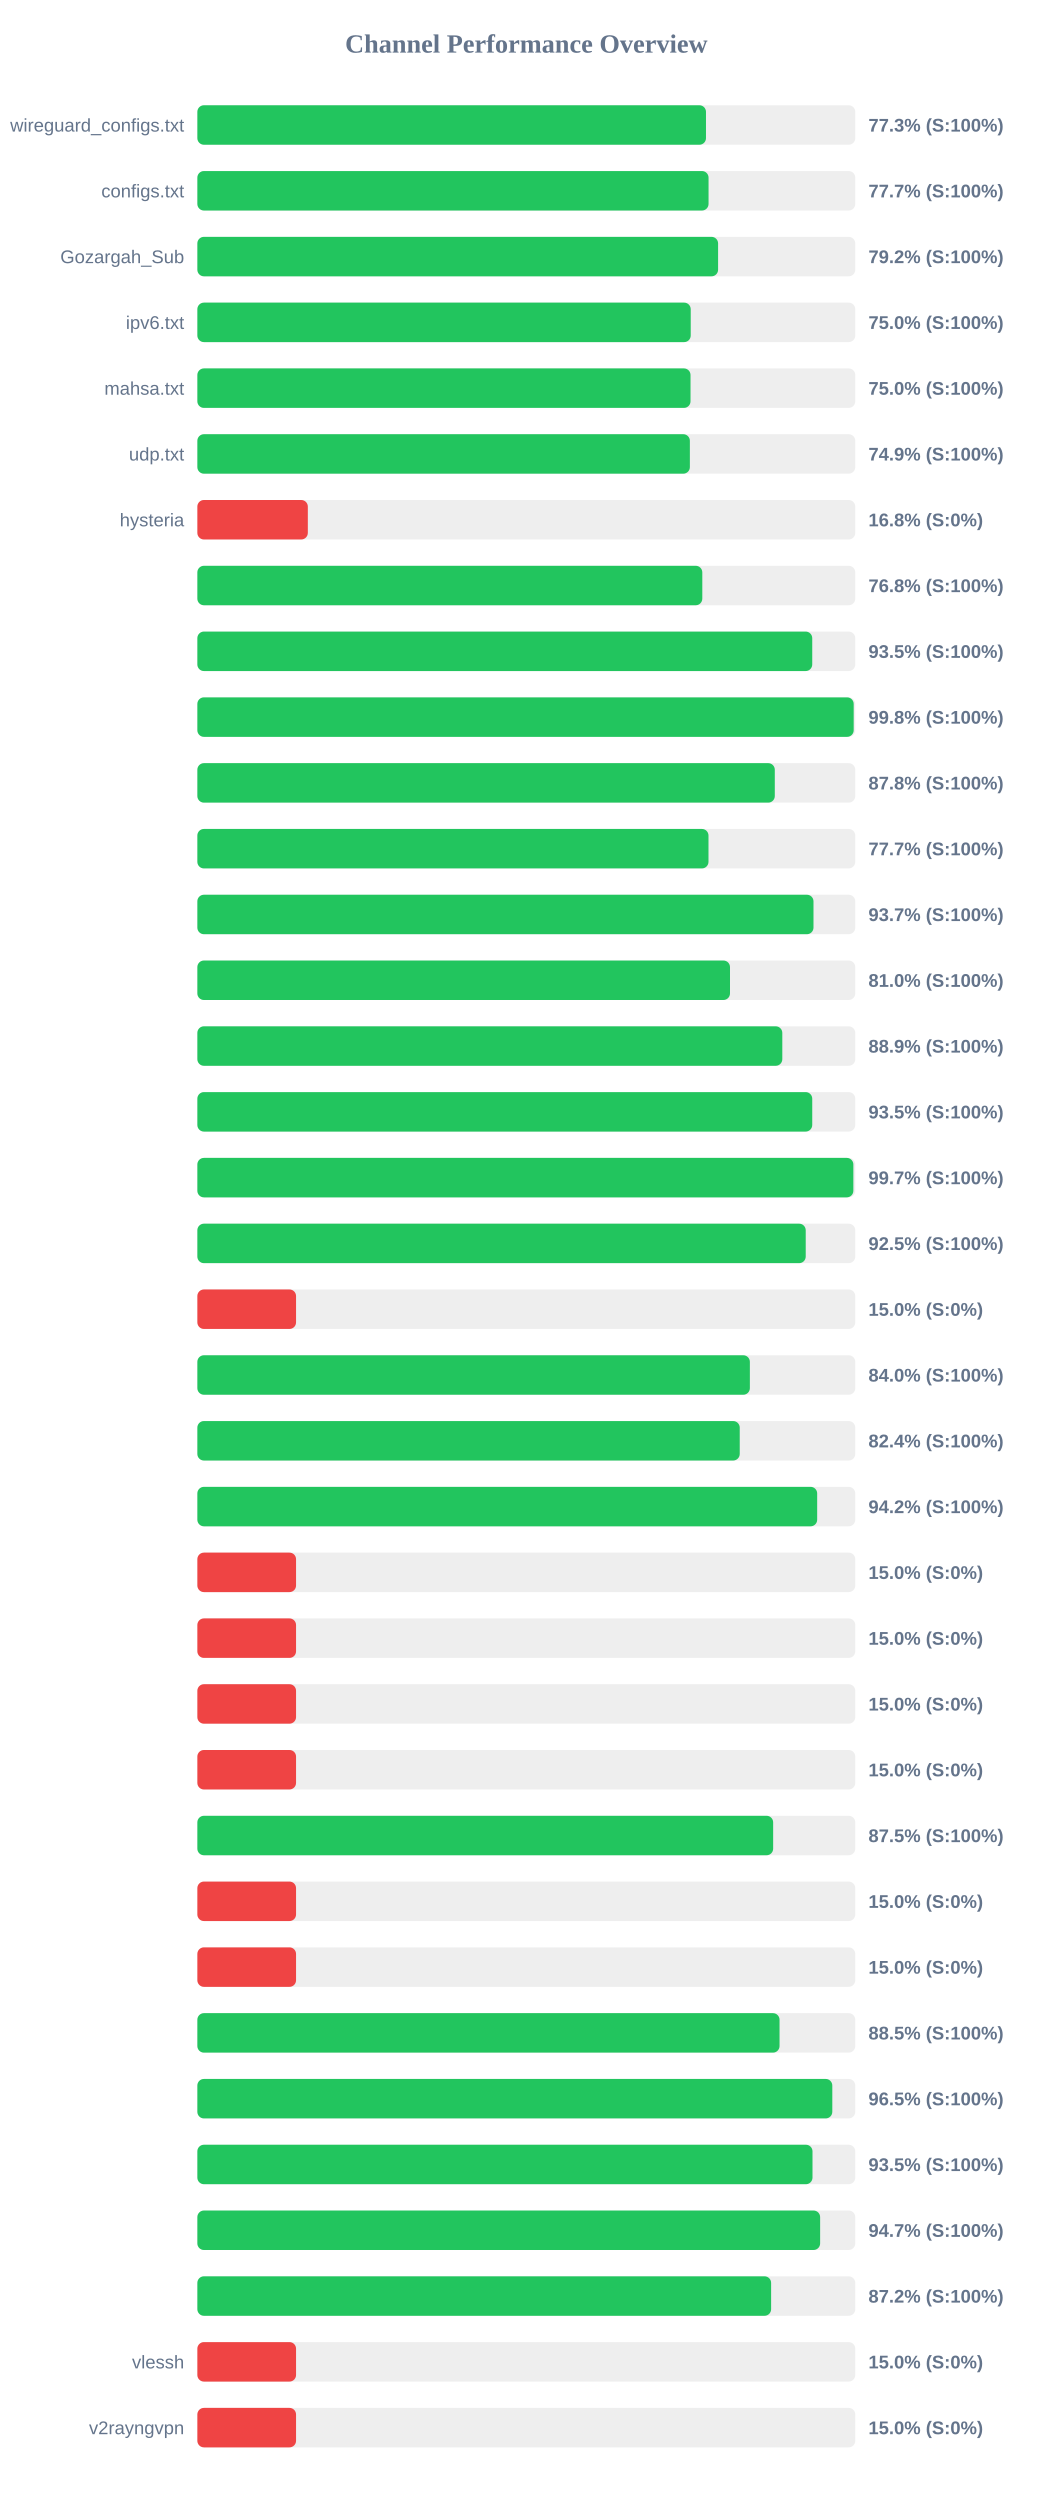
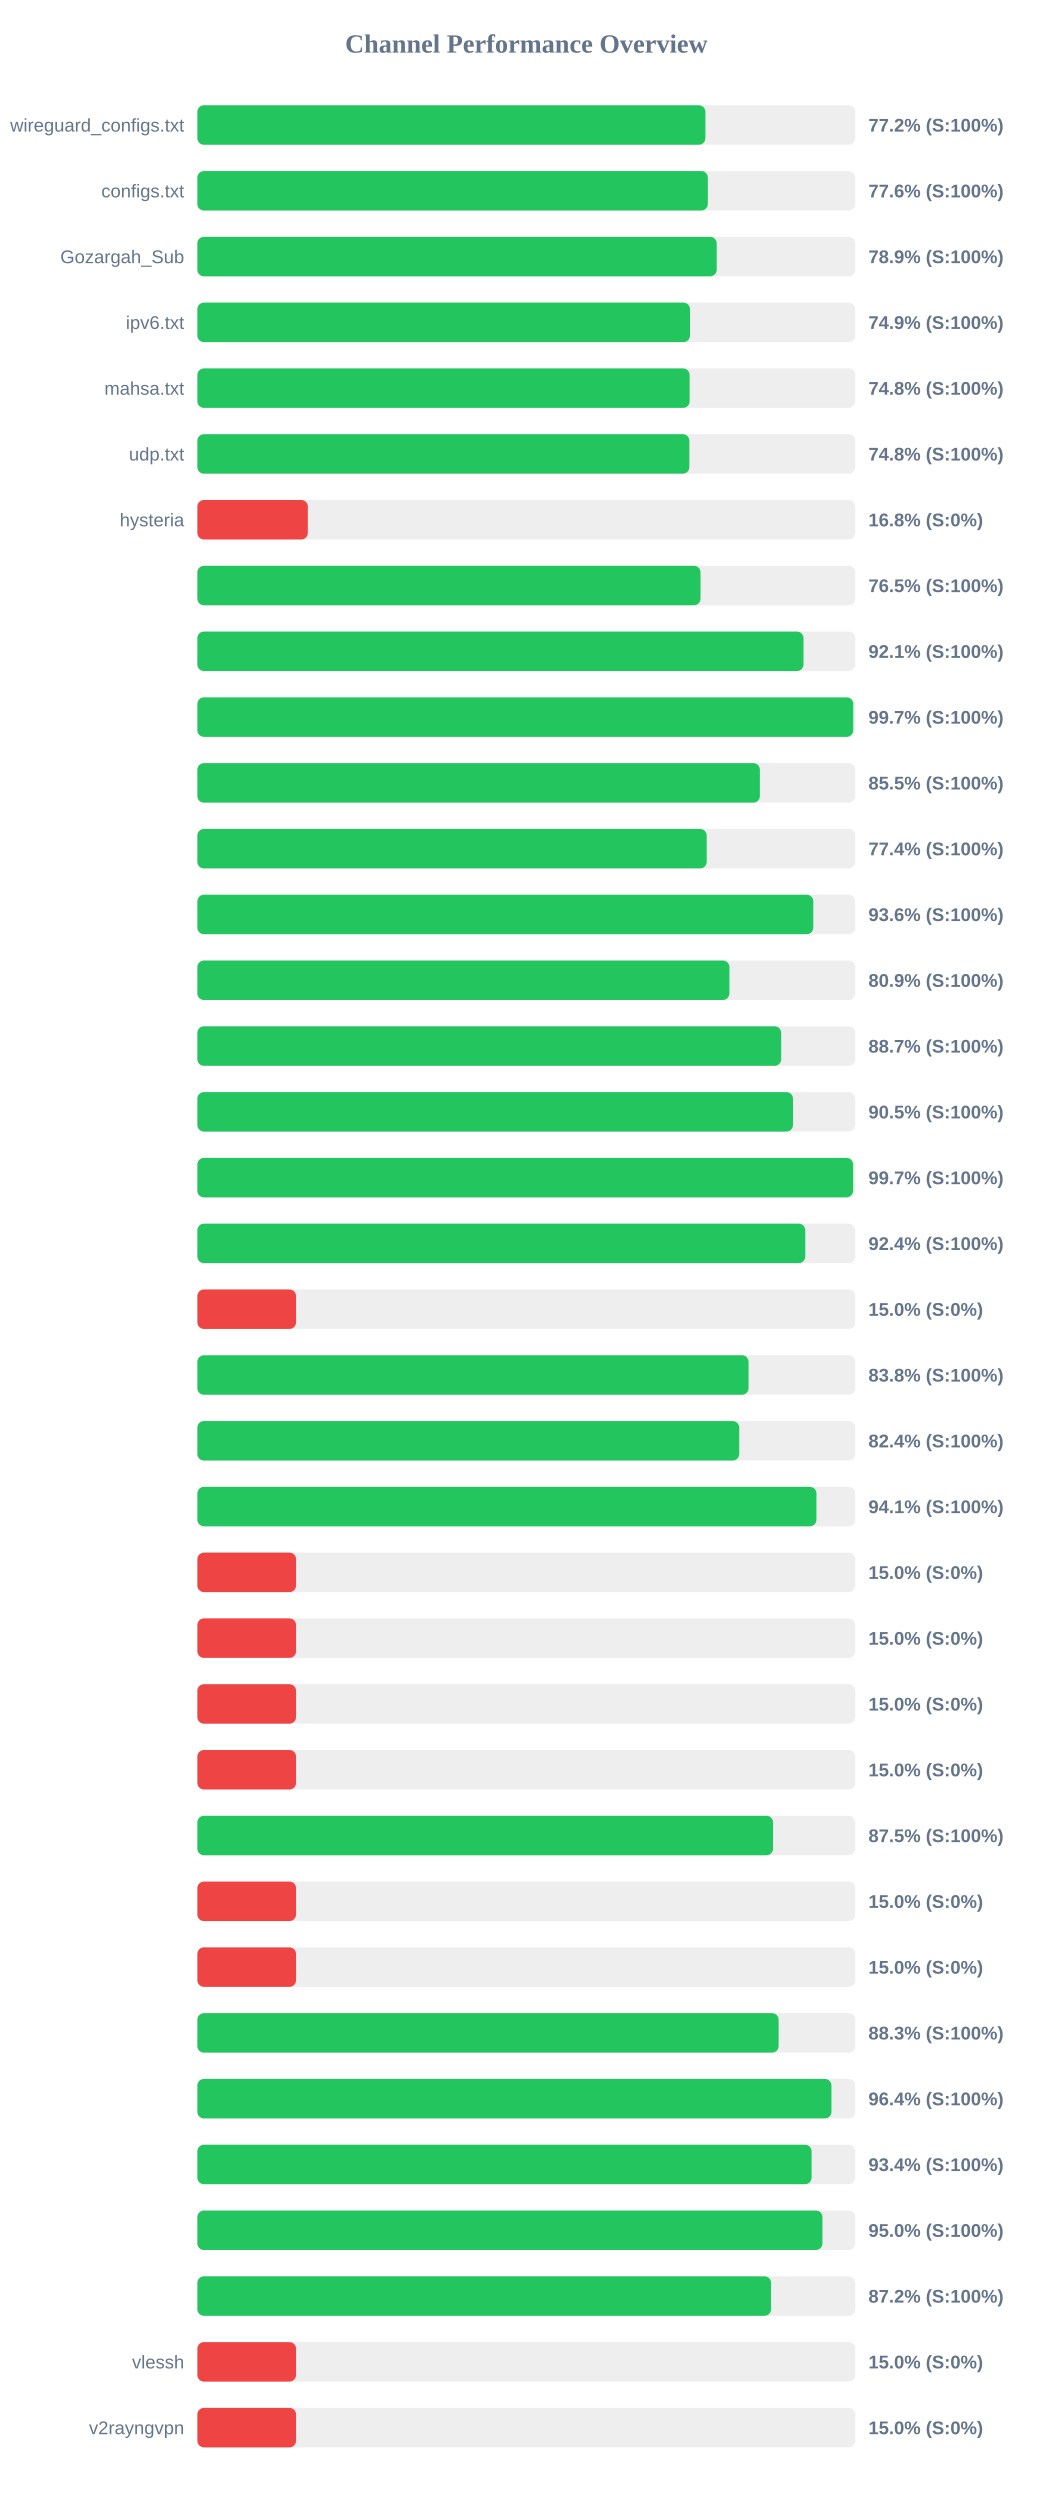
<svg xmlns="http://www.w3.org/2000/svg" width="800" height="1900" version="1.1">
  <style>
        .row { font: 14px Arial; fill: #64748b; }
        .score { font: bold 14px Arial; fill: #64748b; }
    </style>
  <text x="400" y="40" text-anchor="middle" font-size="20px" font-weight="bold" fill="#64748b">Channel Performance Overview</text>
  <rect x="150" y="80" width="500" height="30" fill="#eee" rx="5" />
-   <rect x="150" y="80" width="386.55" height="30" fill="#22c55e" rx="5" />
+   <rect x="150" y="80" width="386.1" height="30" fill="#22c55e" rx="5" />
  <text x="140" y="100" text-anchor="end" class="row">wireguard_configs.txt</text>
-   <text x="660" y="100" text-anchor="start" class="score">77.3% (S:100%)</text>
+   <text x="660" y="100" text-anchor="start" class="score">77.2% (S:100%)</text>
  <rect x="150" y="130" width="500" height="30" fill="#eee" rx="5" />
-   <rect x="150" y="130" width="388.5" height="30" fill="#22c55e" rx="5" />
+   <rect x="150" y="130" width="387.95" height="30" fill="#22c55e" rx="5" />
  <text x="140" y="150" text-anchor="end" class="row">configs.txt</text>
-   <text x="660" y="150" text-anchor="start" class="score">77.7% (S:100%)</text>
+   <text x="660" y="150" text-anchor="start" class="score">77.6% (S:100%)</text>
  <rect x="150" y="180" width="500" height="30" fill="#eee" rx="5" />
-   <rect x="150" y="180" width="395.75" height="30" fill="#22c55e" rx="5" />
+   <rect x="150" y="180" width="394.7" height="30" fill="#22c55e" rx="5" />
  <text x="140" y="200" text-anchor="end" class="row">Gozargah_Sub</text>
-   <text x="660" y="200" text-anchor="start" class="score">79.2% (S:100%)</text>
+   <text x="660" y="200" text-anchor="start" class="score">78.9% (S:100%)</text>
  <rect x="150" y="230" width="500" height="30" fill="#eee" rx="5" />
-   <rect x="150" y="230" width="374.95" height="30" fill="#22c55e" rx="5" />
+   <rect x="150" y="230" width="374.4" height="30" fill="#22c55e" rx="5" />
  <text x="140" y="250" text-anchor="end" class="row">ipv6.txt</text>
-   <text x="660" y="250" text-anchor="start" class="score">75.0% (S:100%)</text>
+   <text x="660" y="250" text-anchor="start" class="score">74.9% (S:100%)</text>
  <rect x="150" y="280" width="500" height="30" fill="#eee" rx="5" />
-   <rect x="150" y="280" width="374.8" height="30" fill="#22c55e" rx="5" />
+   <rect x="150" y="280" width="374.1" height="30" fill="#22c55e" rx="5" />
  <text x="140" y="300" text-anchor="end" class="row">mahsa.txt</text>
-   <text x="660" y="300" text-anchor="start" class="score">75.0% (S:100%)</text>
+   <text x="660" y="300" text-anchor="start" class="score">74.8% (S:100%)</text>
  <rect x="150" y="330" width="500" height="30" fill="#eee" rx="5" />
-   <rect x="150" y="330" width="374.3" height="30" fill="#22c55e" rx="5" />
+   <rect x="150" y="330" width="373.9" height="30" fill="#22c55e" rx="5" />
  <text x="140" y="350" text-anchor="end" class="row">udp.txt</text>
-   <text x="660" y="350" text-anchor="start" class="score">74.9% (S:100%)</text>
+   <text x="660" y="350" text-anchor="start" class="score">74.8% (S:100%)</text>
  <rect x="150" y="380" width="500" height="30" fill="#eee" rx="5" />
  <rect x="150" y="380" width="83.95" height="30" fill="#ef4444" rx="5" />
  <text x="140" y="400" text-anchor="end" class="row">hysteria</text>
  <text x="660" y="400" text-anchor="start" class="score">16.8% (S:0%)</text>
  <rect x="150" y="430" width="500" height="30" fill="#eee" rx="5" />
-   <rect x="150" y="430" width="383.75" height="30" fill="#22c55e" rx="5" />
+   <rect x="150" y="430" width="382.4" height="30" fill="#22c55e" rx="5" />
  <text x="140" y="450" text-anchor="end" class="row" />
-   <text x="660" y="450" text-anchor="start" class="score">76.8% (S:100%)</text>
+   <text x="660" y="450" text-anchor="start" class="score">76.5% (S:100%)</text>
  <rect x="150" y="480" width="500" height="30" fill="#eee" rx="5" />
-   <rect x="150" y="480" width="467.3" height="30" fill="#22c55e" rx="5" />
+   <rect x="150" y="480" width="460.65" height="30" fill="#22c55e" rx="5" />
  <text x="140" y="500" text-anchor="end" class="row" />
-   <text x="660" y="500" text-anchor="start" class="score">93.5% (S:100%)</text>
+   <text x="660" y="500" text-anchor="start" class="score">92.1% (S:100%)</text>
  <rect x="150" y="530" width="500" height="30" fill="#eee" rx="5" />
-   <rect x="150" y="530" width="498.8" height="30" fill="#22c55e" rx="5" />
+   <rect x="150" y="530" width="498.45" height="30" fill="#22c55e" rx="5" />
  <text x="140" y="550" text-anchor="end" class="row" />
-   <text x="660" y="550" text-anchor="start" class="score">99.8% (S:100%)</text>
+   <text x="660" y="550" text-anchor="start" class="score">99.7% (S:100%)</text>
  <rect x="150" y="580" width="500" height="30" fill="#eee" rx="5" />
-   <rect x="150" y="580" width="438.85" height="30" fill="#22c55e" rx="5" />
+   <rect x="150" y="580" width="427.5" height="30" fill="#22c55e" rx="5" />
  <text x="140" y="600" text-anchor="end" class="row" />
-   <text x="660" y="600" text-anchor="start" class="score">87.8% (S:100%)</text>
+   <text x="660" y="600" text-anchor="start" class="score">85.5% (S:100%)</text>
  <rect x="150" y="630" width="500" height="30" fill="#eee" rx="5" />
-   <rect x="150" y="630" width="388.45" height="30" fill="#22c55e" rx="5" />
+   <rect x="150" y="630" width="387.1" height="30" fill="#22c55e" rx="5" />
  <text x="140" y="650" text-anchor="end" class="row" />
-   <text x="660" y="650" text-anchor="start" class="score">77.7% (S:100%)</text>
+   <text x="660" y="650" text-anchor="start" class="score">77.4% (S:100%)</text>
  <rect x="150" y="680" width="500" height="30" fill="#eee" rx="5" />
-   <rect x="150" y="680" width="468.25" height="30" fill="#22c55e" rx="5" />
+   <rect x="150" y="680" width="468.1" height="30" fill="#22c55e" rx="5" />
  <text x="140" y="700" text-anchor="end" class="row" />
-   <text x="660" y="700" text-anchor="start" class="score">93.7% (S:100%)</text>
+   <text x="660" y="700" text-anchor="start" class="score">93.6% (S:100%)</text>
  <rect x="150" y="730" width="500" height="30" fill="#eee" rx="5" />
-   <rect x="150" y="730" width="404.8" height="30" fill="#22c55e" rx="5" />
+   <rect x="150" y="730" width="404.35" height="30" fill="#22c55e" rx="5" />
  <text x="140" y="750" text-anchor="end" class="row" />
-   <text x="660" y="750" text-anchor="start" class="score">81.0% (S:100%)</text>
+   <text x="660" y="750" text-anchor="start" class="score">80.9% (S:100%)</text>
  <rect x="150" y="780" width="500" height="30" fill="#eee" rx="5" />
-   <rect x="150" y="780" width="444.55" height="30" fill="#22c55e" rx="5" />
+   <rect x="150" y="780" width="443.7" height="30" fill="#22c55e" rx="5" />
  <text x="140" y="800" text-anchor="end" class="row" />
-   <text x="660" y="800" text-anchor="start" class="score">88.9% (S:100%)</text>
+   <text x="660" y="800" text-anchor="start" class="score">88.7% (S:100%)</text>
  <rect x="150" y="830" width="500" height="30" fill="#eee" rx="5" />
-   <rect x="150" y="830" width="467.3" height="30" fill="#22c55e" rx="5" />
+   <rect x="150" y="830" width="452.65" height="30" fill="#22c55e" rx="5" />
  <text x="140" y="850" text-anchor="end" class="row" />
-   <text x="660" y="850" text-anchor="start" class="score">93.5% (S:100%)</text>
+   <text x="660" y="850" text-anchor="start" class="score">90.5% (S:100%)</text>
  <rect x="150" y="880" width="500" height="30" fill="#eee" rx="5" />
-   <rect x="150" y="880" width="498.55" height="30" fill="#22c55e" rx="5" />
+   <rect x="150" y="880" width="498.35" height="30" fill="#22c55e" rx="5" />
  <text x="140" y="900" text-anchor="end" class="row" />
  <text x="660" y="900" text-anchor="start" class="score">99.7% (S:100%)</text>
  <rect x="150" y="930" width="500" height="30" fill="#eee" rx="5" />
-   <rect x="150" y="930" width="462.35" height="30" fill="#22c55e" rx="5" />
+   <rect x="150" y="930" width="462.0" height="30" fill="#22c55e" rx="5" />
  <text x="140" y="950" text-anchor="end" class="row" />
-   <text x="660" y="950" text-anchor="start" class="score">92.5% (S:100%)</text>
+   <text x="660" y="950" text-anchor="start" class="score">92.4% (S:100%)</text>
  <rect x="150" y="980" width="500" height="30" fill="#eee" rx="5" />
  <rect x="150" y="980" width="75.0" height="30" fill="#ef4444" rx="5" />
  <text x="140" y="1000" text-anchor="end" class="row" />
  <text x="660" y="1000" text-anchor="start" class="score">15.0% (S:0%)</text>
  <rect x="150" y="1030" width="500" height="30" fill="#eee" rx="5" />
-   <rect x="150" y="1030" width="419.9" height="30" fill="#22c55e" rx="5" />
+   <rect x="150" y="1030" width="418.9" height="30" fill="#22c55e" rx="5" />
  <text x="140" y="1050" text-anchor="end" class="row" />
-   <text x="660" y="1050" text-anchor="start" class="score">84.0% (S:100%)</text>
+   <text x="660" y="1050" text-anchor="start" class="score">83.8% (S:100%)</text>
  <rect x="150" y="1080" width="500" height="30" fill="#eee" rx="5" />
-   <rect x="150" y="1080" width="412.2" height="30" fill="#22c55e" rx="5" />
+   <rect x="150" y="1080" width="411.8" height="30" fill="#22c55e" rx="5" />
  <text x="140" y="1100" text-anchor="end" class="row" />
  <text x="660" y="1100" text-anchor="start" class="score">82.4% (S:100%)</text>
  <rect x="150" y="1130" width="500" height="30" fill="#eee" rx="5" />
-   <rect x="150" y="1130" width="471.05" height="30" fill="#22c55e" rx="5" />
+   <rect x="150" y="1130" width="470.5" height="30" fill="#22c55e" rx="5" />
  <text x="140" y="1150" text-anchor="end" class="row" />
-   <text x="660" y="1150" text-anchor="start" class="score">94.2% (S:100%)</text>
+   <text x="660" y="1150" text-anchor="start" class="score">94.1% (S:100%)</text>
  <rect x="150" y="1180" width="500" height="30" fill="#eee" rx="5" />
  <rect x="150" y="1180" width="75.0" height="30" fill="#ef4444" rx="5" />
  <text x="140" y="1200" text-anchor="end" class="row" />
  <text x="660" y="1200" text-anchor="start" class="score">15.0% (S:0%)</text>
  <rect x="150" y="1230" width="500" height="30" fill="#eee" rx="5" />
  <rect x="150" y="1230" width="75.0" height="30" fill="#ef4444" rx="5" />
  <text x="140" y="1250" text-anchor="end" class="row" />
  <text x="660" y="1250" text-anchor="start" class="score">15.0% (S:0%)</text>
  <rect x="150" y="1280" width="500" height="30" fill="#eee" rx="5" />
  <rect x="150" y="1280" width="75.0" height="30" fill="#ef4444" rx="5" />
  <text x="140" y="1300" text-anchor="end" class="row" />
  <text x="660" y="1300" text-anchor="start" class="score">15.0% (S:0%)</text>
  <rect x="150" y="1330" width="500" height="30" fill="#eee" rx="5" />
  <rect x="150" y="1330" width="75.0" height="30" fill="#ef4444" rx="5" />
  <text x="140" y="1350" text-anchor="end" class="row" />
  <text x="660" y="1350" text-anchor="start" class="score">15.0% (S:0%)</text>
  <rect x="150" y="1380" width="500" height="30" fill="#eee" rx="5" />
-   <rect x="150" y="1380" width="437.6" height="30" fill="#22c55e" rx="5" />
+   <rect x="150" y="1380" width="437.5" height="30" fill="#22c55e" rx="5" />
  <text x="140" y="1400" text-anchor="end" class="row" />
  <text x="660" y="1400" text-anchor="start" class="score">87.5% (S:100%)</text>
  <rect x="150" y="1430" width="500" height="30" fill="#eee" rx="5" />
  <rect x="150" y="1430" width="75.0" height="30" fill="#ef4444" rx="5" />
  <text x="140" y="1450" text-anchor="end" class="row" />
  <text x="660" y="1450" text-anchor="start" class="score">15.0% (S:0%)</text>
  <rect x="150" y="1480" width="500" height="30" fill="#eee" rx="5" />
  <rect x="150" y="1480" width="75.0" height="30" fill="#ef4444" rx="5" />
  <text x="140" y="1500" text-anchor="end" class="row" />
  <text x="660" y="1500" text-anchor="start" class="score">15.0% (S:0%)</text>
  <rect x="150" y="1530" width="500" height="30" fill="#eee" rx="5" />
-   <rect x="150" y="1530" width="442.45" height="30" fill="#22c55e" rx="5" />
+   <rect x="150" y="1530" width="441.75" height="30" fill="#22c55e" rx="5" />
  <text x="140" y="1550" text-anchor="end" class="row" />
-   <text x="660" y="1550" text-anchor="start" class="score">88.5% (S:100%)</text>
+   <text x="660" y="1550" text-anchor="start" class="score">88.3% (S:100%)</text>
  <rect x="150" y="1580" width="500" height="30" fill="#eee" rx="5" />
-   <rect x="150" y="1580" width="482.55" height="30" fill="#22c55e" rx="5" />
+   <rect x="150" y="1580" width="481.9" height="30" fill="#22c55e" rx="5" />
  <text x="140" y="1600" text-anchor="end" class="row" />
-   <text x="660" y="1600" text-anchor="start" class="score">96.5% (S:100%)</text>
+   <text x="660" y="1600" text-anchor="start" class="score">96.4% (S:100%)</text>
  <rect x="150" y="1630" width="500" height="30" fill="#eee" rx="5" />
-   <rect x="150" y="1630" width="467.5" height="30" fill="#22c55e" rx="5" />
+   <rect x="150" y="1630" width="466.8" height="30" fill="#22c55e" rx="5" />
  <text x="140" y="1650" text-anchor="end" class="row" />
-   <text x="660" y="1650" text-anchor="start" class="score">93.5% (S:100%)</text>
+   <text x="660" y="1650" text-anchor="start" class="score">93.4% (S:100%)</text>
  <rect x="150" y="1680" width="500" height="30" fill="#eee" rx="5" />
-   <rect x="150" y="1680" width="473.3" height="30" fill="#22c55e" rx="5" />
+   <rect x="150" y="1680" width="475.05" height="30" fill="#22c55e" rx="5" />
  <text x="140" y="1700" text-anchor="end" class="row" />
-   <text x="660" y="1700" text-anchor="start" class="score">94.7% (S:100%)</text>
+   <text x="660" y="1700" text-anchor="start" class="score">95.0% (S:100%)</text>
  <rect x="150" y="1730" width="500" height="30" fill="#eee" rx="5" />
-   <rect x="150" y="1730" width="436.05" height="30" fill="#22c55e" rx="5" />
+   <rect x="150" y="1730" width="436.0" height="30" fill="#22c55e" rx="5" />
  <text x="140" y="1750" text-anchor="end" class="row" />
  <text x="660" y="1750" text-anchor="start" class="score">87.2% (S:100%)</text>
  <rect x="150" y="1780" width="500" height="30" fill="#eee" rx="5" />
  <rect x="150" y="1780" width="75.0" height="30" fill="#ef4444" rx="5" />
  <text x="140" y="1800" text-anchor="end" class="row">vlessh</text>
  <text x="660" y="1800" text-anchor="start" class="score">15.0% (S:0%)</text>
  <rect x="150" y="1830" width="500" height="30" fill="#eee" rx="5" />
  <rect x="150" y="1830" width="75.0" height="30" fill="#ef4444" rx="5" />
  <text x="140" y="1850" text-anchor="end" class="row">v2rayngvpn</text>
  <text x="660" y="1850" text-anchor="start" class="score">15.0% (S:0%)</text>
</svg>
